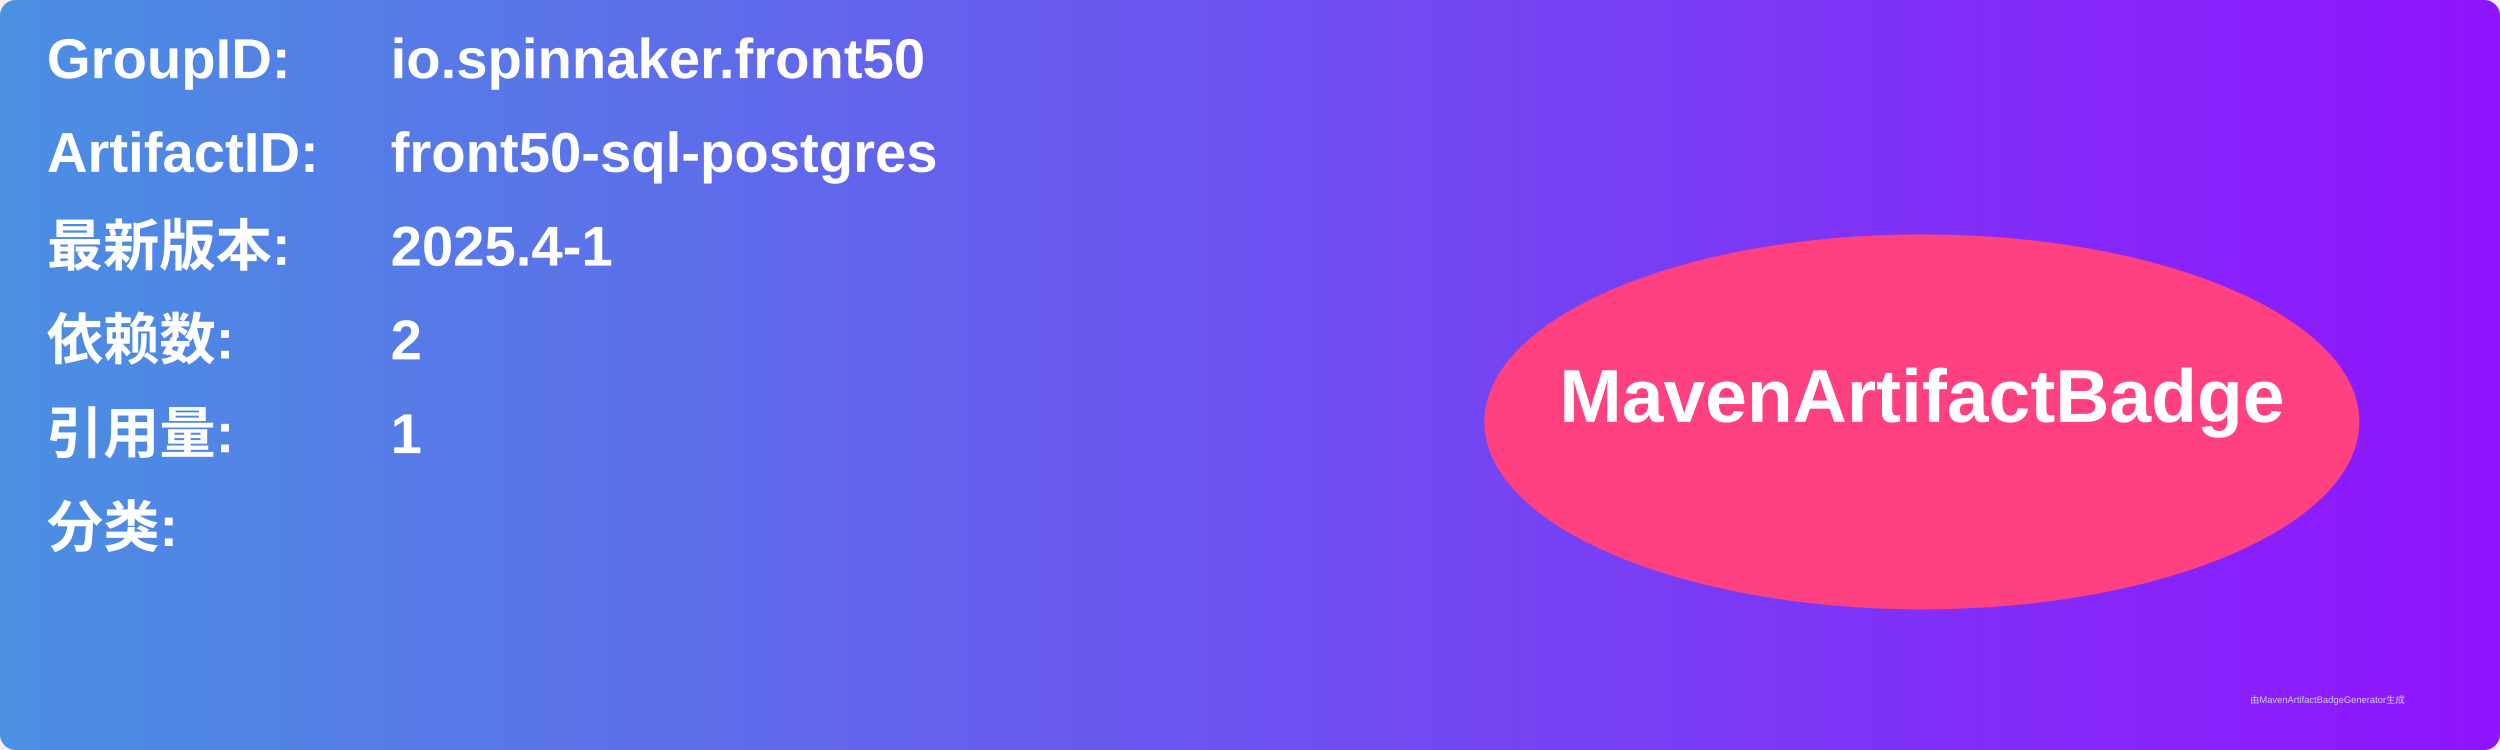
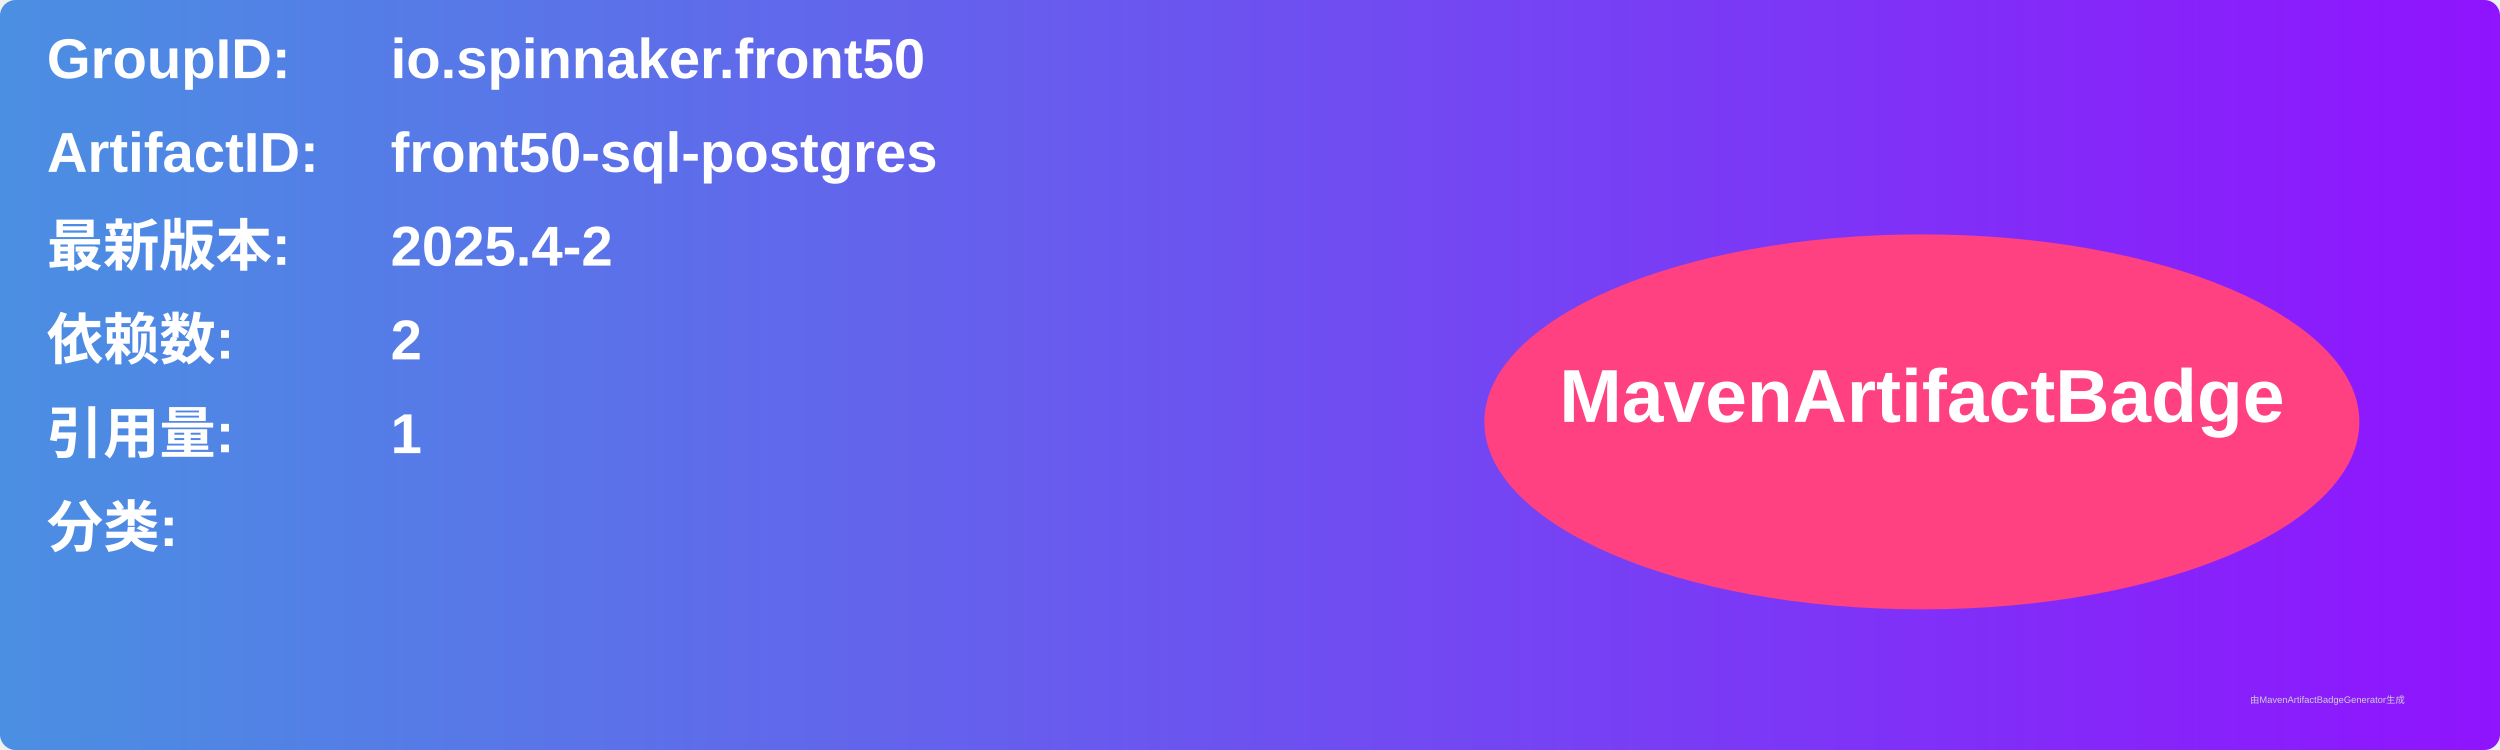
<svg xmlns="http://www.w3.org/2000/svg" width="800" height="240" viewBox="0 0 800 240">
  <linearGradient id="grad" x1="0%" y1="0%" x2="100%" y2="0%">
    <stop offset="0%" stop-color="#4a90e2" />
    <stop offset="100%" stop-color="#9013fe" />
  </linearGradient>
  <rect width="100%" height="100%" rx="5" ry="5" fill="url(#grad)" />
  <g transform="translate(15, 15)">
    <text x="0" y="10" font-family="Arial" font-size="18" fill="white" font-weight="bold" width="260">GroupID:</text>
    <text x="110" y="10" font-family="Arial" font-size="18" fill="white" font-weight="bold" width="460">io.spinnaker.front50</text>
    <text x="0" y="40" font-family="Arial" font-size="18" fill="white" font-weight="bold" width="260">ArtifactID:</text>
    <text x="110" y="40" font-family="Arial" font-size="18" fill="white" font-weight="bold" width="460">front50-sql-postgres</text>
    <text x="0" y="70" font-family="Arial" font-size="18" fill="white" font-weight="bold">最新版本:</text>
    <text x="110" y="70" font-family="Arial" font-size="18" fill="white" font-weight="bold">
-       <tspan font-weight="bold">2025.4-1</tspan>
+       <tspan font-weight="bold">2025.4-2</tspan>
    </text>
    <text x="0" y="100" font-family="Arial" font-size="18" fill="white" font-weight="bold">依赖数: </text>
    <text x="110" y="100" font-family="Arial" font-size="18" fill="white">
      <tspan font-weight="bold">2</tspan>
    </text>
    <text x="0" y="130" font-family="Arial" font-size="18" fill="white" font-weight="bold">引用量: </text>
    <text x="110" y="130" font-family="Arial" font-size="18" fill="white">
      <tspan font-weight="bold">1</tspan>
    </text>
    <text x="0" y="160" font-family="Arial" font-size="18" fill="white" font-weight="bold">分类:</text>
    <text x="10" y="190" font-family="Arial" font-size="10" fill="white">
      <tspan font-weight="bold" />
    </text>
    <ellipse cx="600" cy="120" rx="140" ry="60" fill="#ff4081" />
    <text x="600" y="120" text-anchor="middle" font-family="Arial" font-size="24" fill="white" font-weight="bold">MavenArtifactBadge</text>
  </g>
  <text x="720" y="225" font-family="Arial" font-size="3" fill="#d0d0d0">由MavenArtifactBadgeGenerator生成</text>
</svg>
